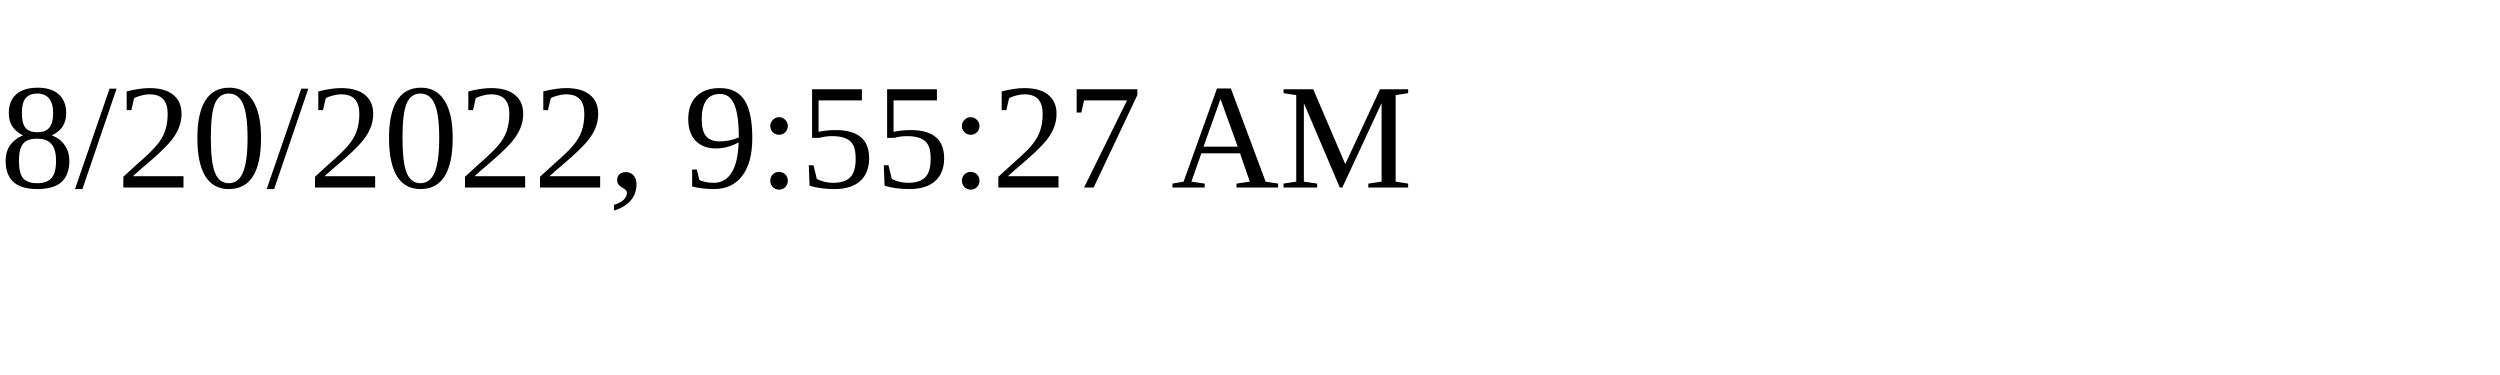
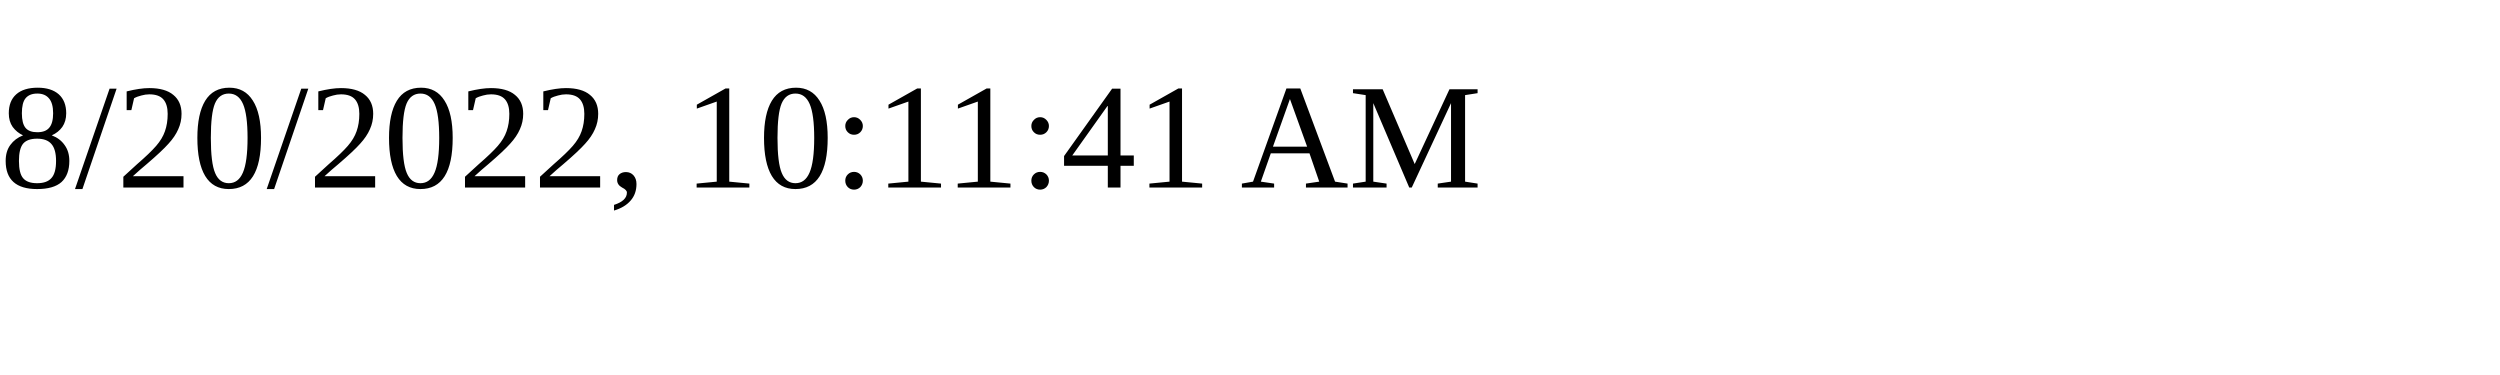
<svg xmlns="http://www.w3.org/2000/svg" height="30" width="200">
-   <text x="0" y="15">8/20/2022, 9:55:27 AM</text>
+   <text x="0" y="15">8/20/2022, 10:11:41 AM</text>
</svg>
